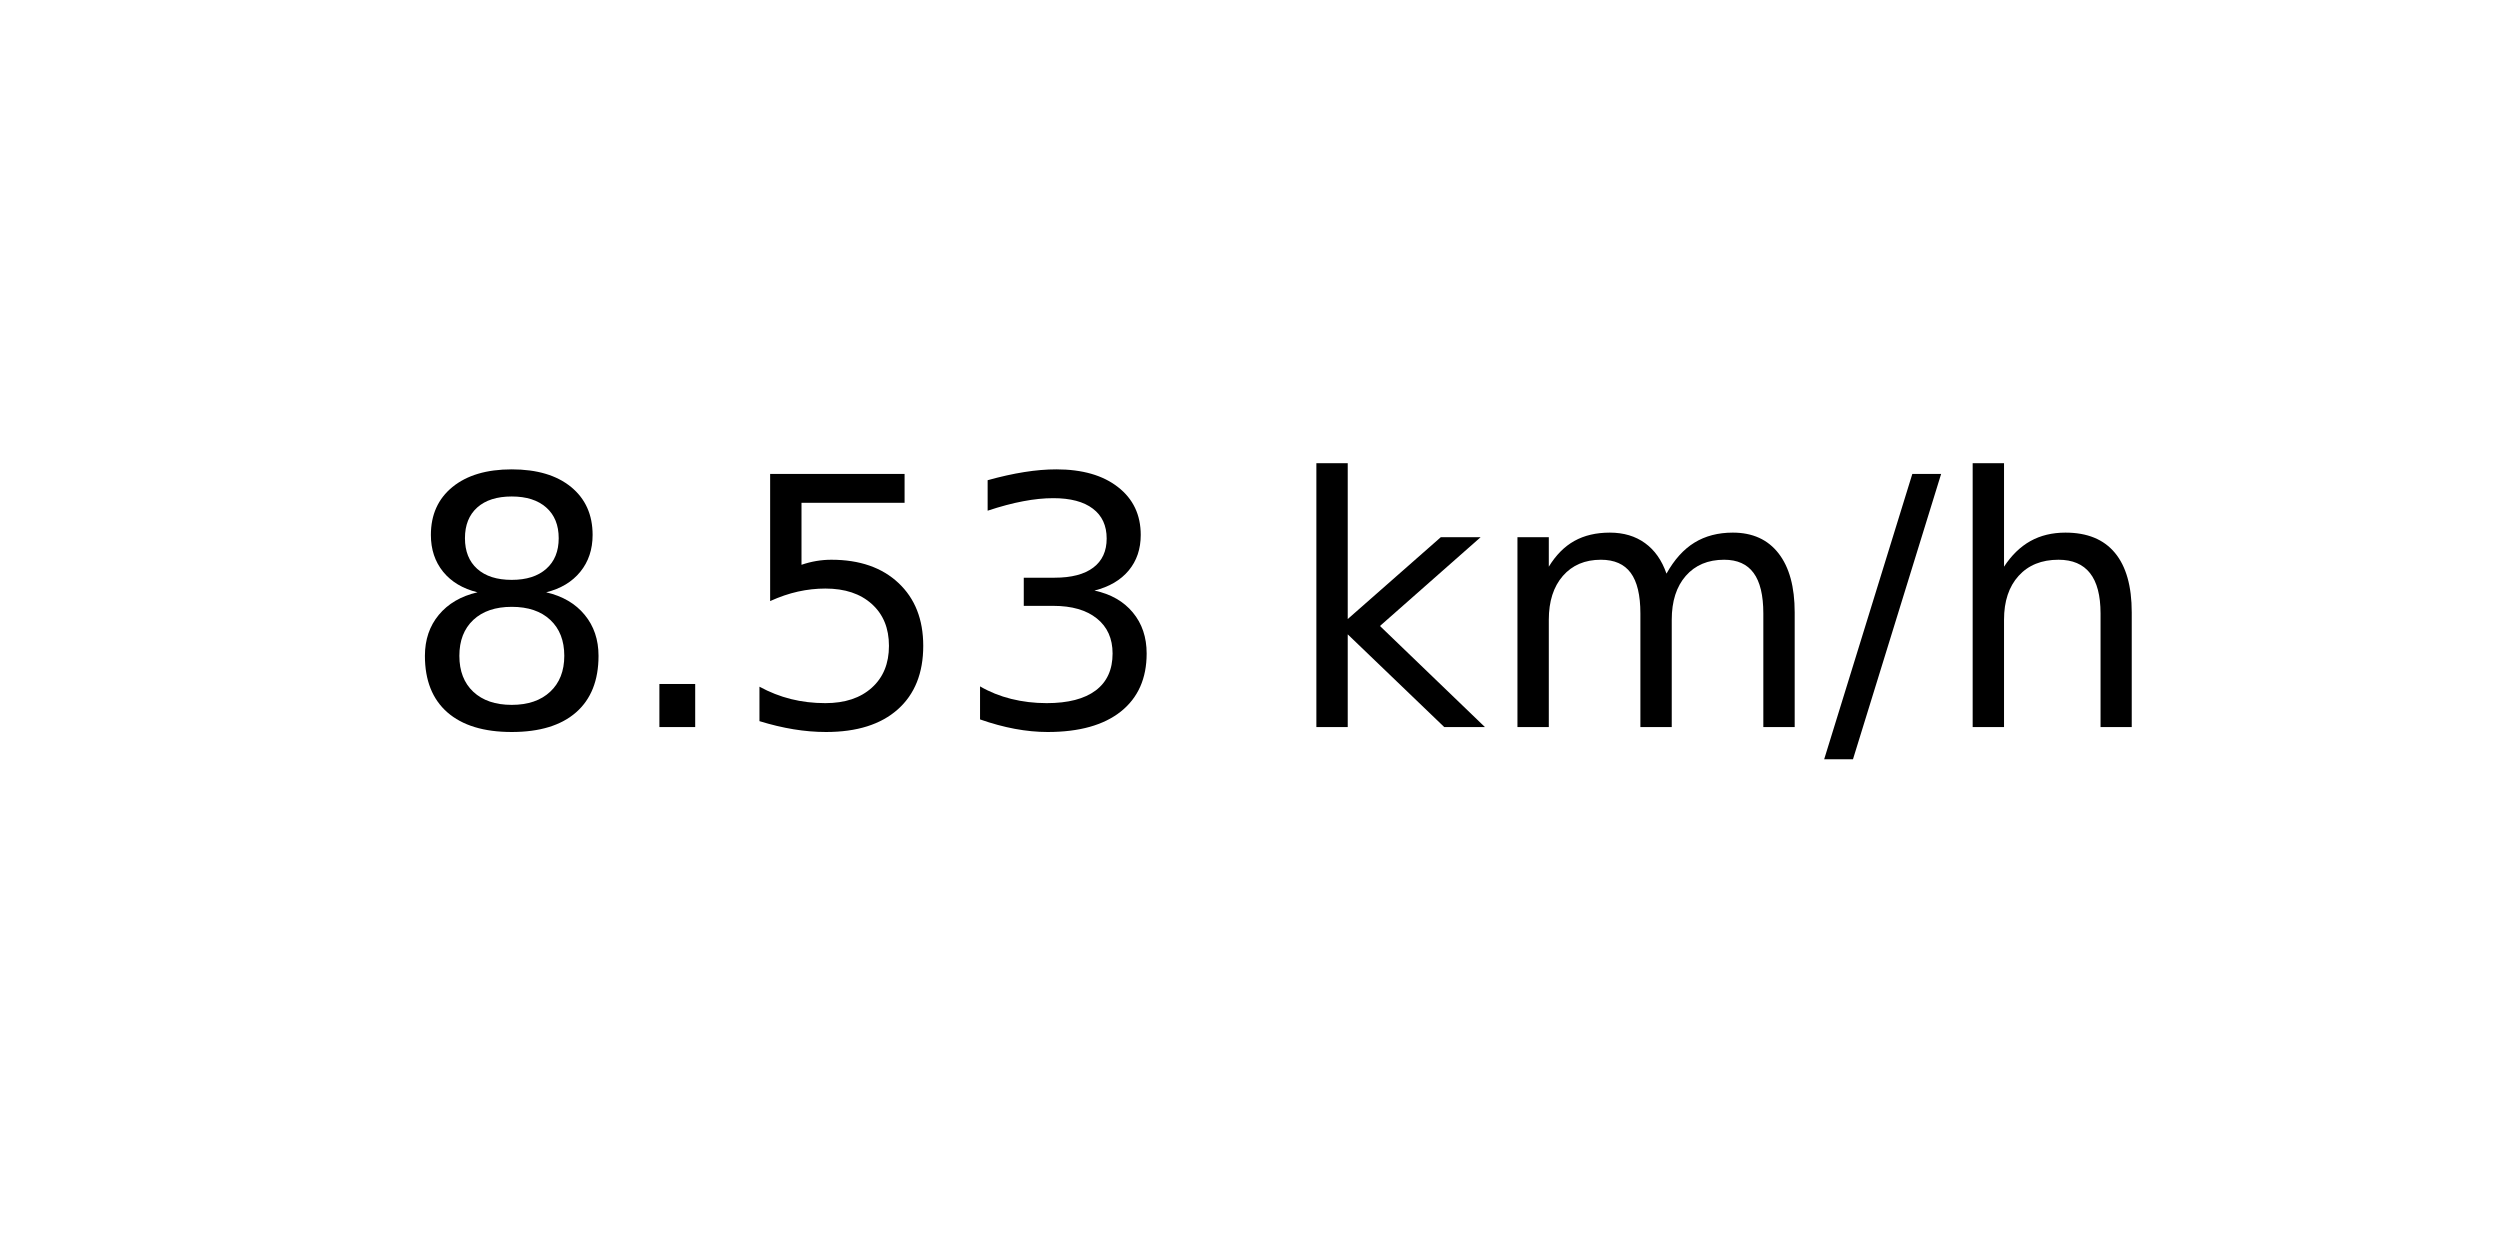
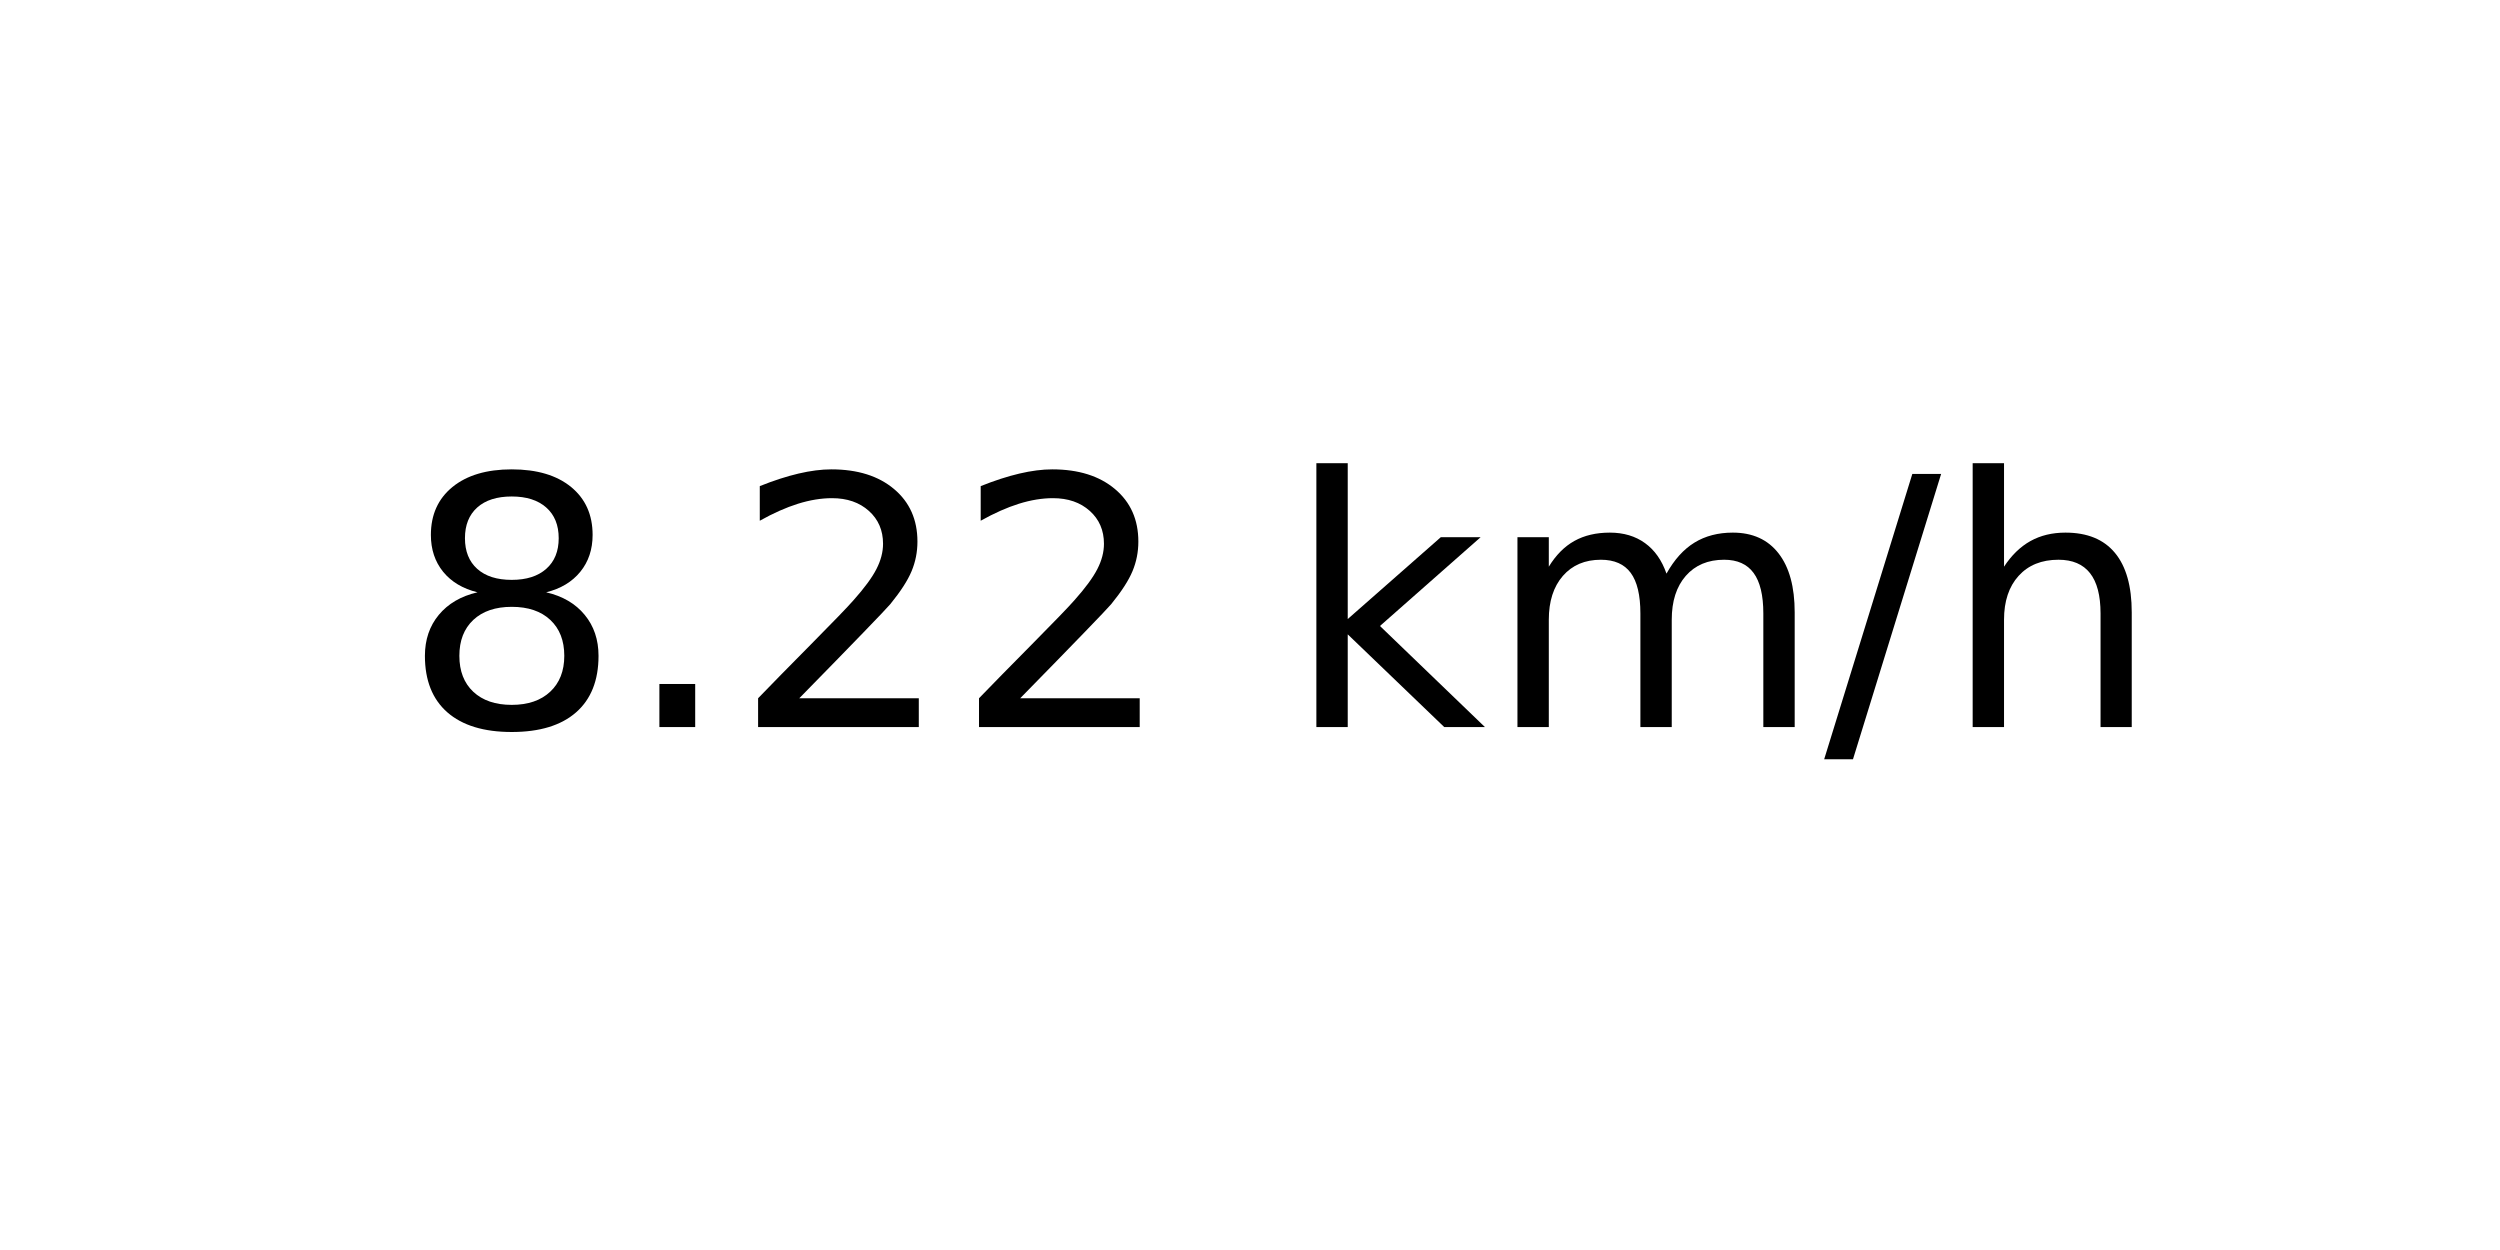
<svg xmlns="http://www.w3.org/2000/svg" xmlns:xlink="http://www.w3.org/1999/xlink" width="72pt" height="36pt" viewBox="0 0 72 36" version="1.1">
  <defs>
    <style type="text/css">*{stroke-linejoin: round; stroke-linecap: butt}</style>
  </defs>
  <g id="figure_1">
    <g id="axes_1">
      <g id="text_1">
        <g transform="translate(11.55937 20.93937) scale(0.1 -0.1)">
          <defs>
            <path id="DejaVuSans-38" d="M 2034 2216  Q 1584 2216 1326 1975  Q 1069 1734 1069 1313  Q 1069 891 1326 650  Q 1584 409 2034 409  Q 2484 409 2743 651  Q 3003 894 3003 1313  Q 3003 1734 2745 1975  Q 2488 2216 2034 2216  z M 1403 2484  Q 997 2584 770 2862  Q 544 3141 544 3541  Q 544 4100 942 4425  Q 1341 4750 2034 4750  Q 2731 4750 3128 4425  Q 3525 4100 3525 3541  Q 3525 3141 3298 2862  Q 3072 2584 2669 2484  Q 3125 2378 3379 2068  Q 3634 1759 3634 1313  Q 3634 634 3220 271  Q 2806 -91 2034 -91  Q 1263 -91 848 271  Q 434 634 434 1313  Q 434 1759 690 2068  Q 947 2378 1403 2484  z M 1172 3481  Q 1172 3119 1398 2916  Q 1625 2713 2034 2713  Q 2441 2713 2670 2916  Q 2900 3119 2900 3481  Q 2900 3844 2670 4047  Q 2441 4250 2034 4250  Q 1625 4250 1398 4047  Q 1172 3844 1172 3481  z " transform="scale(0.015625)" />
            <path id="DejaVuSans-2e" d="M 684 794  L 1344 794  L 1344 0  L 684 0  L 684 794  z " transform="scale(0.015625)" />
-             <path id="DejaVuSans-35" d="M 691 4666  L 3169 4666  L 3169 4134  L 1269 4134  L 1269 2991  Q 1406 3038 1543 3061  Q 1681 3084 1819 3084  Q 2600 3084 3056 2656  Q 3513 2228 3513 1497  Q 3513 744 3044 326  Q 2575 -91 1722 -91  Q 1428 -91 1123 -41  Q 819 9 494 109  L 494 744  Q 775 591 1075 516  Q 1375 441 1709 441  Q 2250 441 2565 725  Q 2881 1009 2881 1497  Q 2881 1984 2565 2268  Q 2250 2553 1709 2553  Q 1456 2553 1204 2497  Q 953 2441 691 2322  L 691 4666  z " transform="scale(0.015625)" />
-             <path id="DejaVuSans-33" d="M 2597 2516  Q 3050 2419 3304 2112  Q 3559 1806 3559 1356  Q 3559 666 3084 287  Q 2609 -91 1734 -91  Q 1441 -91 1130 -33  Q 819 25 488 141  L 488 750  Q 750 597 1062 519  Q 1375 441 1716 441  Q 2309 441 2620 675  Q 2931 909 2931 1356  Q 2931 1769 2642 2001  Q 2353 2234 1838 2234  L 1294 2234  L 1294 2753  L 1863 2753  Q 2328 2753 2575 2939  Q 2822 3125 2822 3475  Q 2822 3834 2567 4026  Q 2313 4219 1838 4219  Q 1578 4219 1281 4162  Q 984 4106 628 3988  L 628 4550  Q 988 4650 1302 4700  Q 1616 4750 1894 4750  Q 2613 4750 3031 4423  Q 3450 4097 3450 3541  Q 3450 3153 3228 2886  Q 3006 2619 2597 2516  z " transform="scale(0.015625)" />
+             <path id="DejaVuSans-32" d="M 1228 531  L 3431 531  L 3431 0  L 469 0  L 469 531  Q 828 903 1448 1529  Q 2069 2156 2228 2338  Q 2531 2678 2651 2914  Q 2772 3150 2772 3378  Q 2772 3750 2511 3984  Q 2250 4219 1831 4219  Q 1534 4219 1204 4116  Q 875 4013 500 3803  L 500 4441  Q 881 4594 1212 4672  Q 1544 4750 1819 4750  Q 2544 4750 2975 4387  Q 3406 4025 3406 3419  Q 3406 3131 3298 2873  Q 3191 2616 2906 2266  Q 2828 2175 2409 1742  Q 1991 1309 1228 531  z " transform="scale(0.015625)" />
            <path id="DejaVuSans-20" transform="scale(0.015625)" />
            <path id="DejaVuSans-6b" d="M 581 4863  L 1159 4863  L 1159 1991  L 2875 3500  L 3609 3500  L 1753 1863  L 3688 0  L 2938 0  L 1159 1709  L 1159 0  L 581 0  L 581 4863  z " transform="scale(0.015625)" />
            <path id="DejaVuSans-6d" d="M 3328 2828  Q 3544 3216 3844 3400  Q 4144 3584 4550 3584  Q 5097 3584 5394 3201  Q 5691 2819 5691 2113  L 5691 0  L 5113 0  L 5113 2094  Q 5113 2597 4934 2840  Q 4756 3084 4391 3084  Q 3944 3084 3684 2787  Q 3425 2491 3425 1978  L 3425 0  L 2847 0  L 2847 2094  Q 2847 2600 2669 2842  Q 2491 3084 2119 3084  Q 1678 3084 1418 2786  Q 1159 2488 1159 1978  L 1159 0  L 581 0  L 581 3500  L 1159 3500  L 1159 2956  Q 1356 3278 1631 3431  Q 1906 3584 2284 3584  Q 2666 3584 2933 3390  Q 3200 3197 3328 2828  z " transform="scale(0.015625)" />
            <path id="DejaVuSans-2f" d="M 1625 4666  L 2156 4666  L 531 -594  L 0 -594  L 1625 4666  z " transform="scale(0.015625)" />
            <path id="DejaVuSans-68" d="M 3513 2113  L 3513 0  L 2938 0  L 2938 2094  Q 2938 2591 2744 2837  Q 2550 3084 2163 3084  Q 1697 3084 1428 2787  Q 1159 2491 1159 1978  L 1159 0  L 581 0  L 581 4863  L 1159 4863  L 1159 2956  Q 1366 3272 1645 3428  Q 1925 3584 2291 3584  Q 2894 3584 3203 3211  Q 3513 2838 3513 2113  z " transform="scale(0.015625)" />
          </defs>
          <use xlink:href="#DejaVuSans-38" />
          <use xlink:href="#DejaVuSans-2e" x="63.623" />
-           <use xlink:href="#DejaVuSans-35" x="95.41" />
-           <use xlink:href="#DejaVuSans-33" x="159.033" />
+           <use xlink:href="#DejaVuSans-32" x="95.41" />
+           <use xlink:href="#DejaVuSans-32" x="159.033" />
          <use xlink:href="#DejaVuSans-20" x="222.656" />
          <use xlink:href="#DejaVuSans-6b" x="254.443" />
          <use xlink:href="#DejaVuSans-6d" x="312.354" />
          <use xlink:href="#DejaVuSans-2f" x="409.766" />
          <use xlink:href="#DejaVuSans-68" x="443.457" />
        </g>
      </g>
    </g>
  </g>
</svg>
